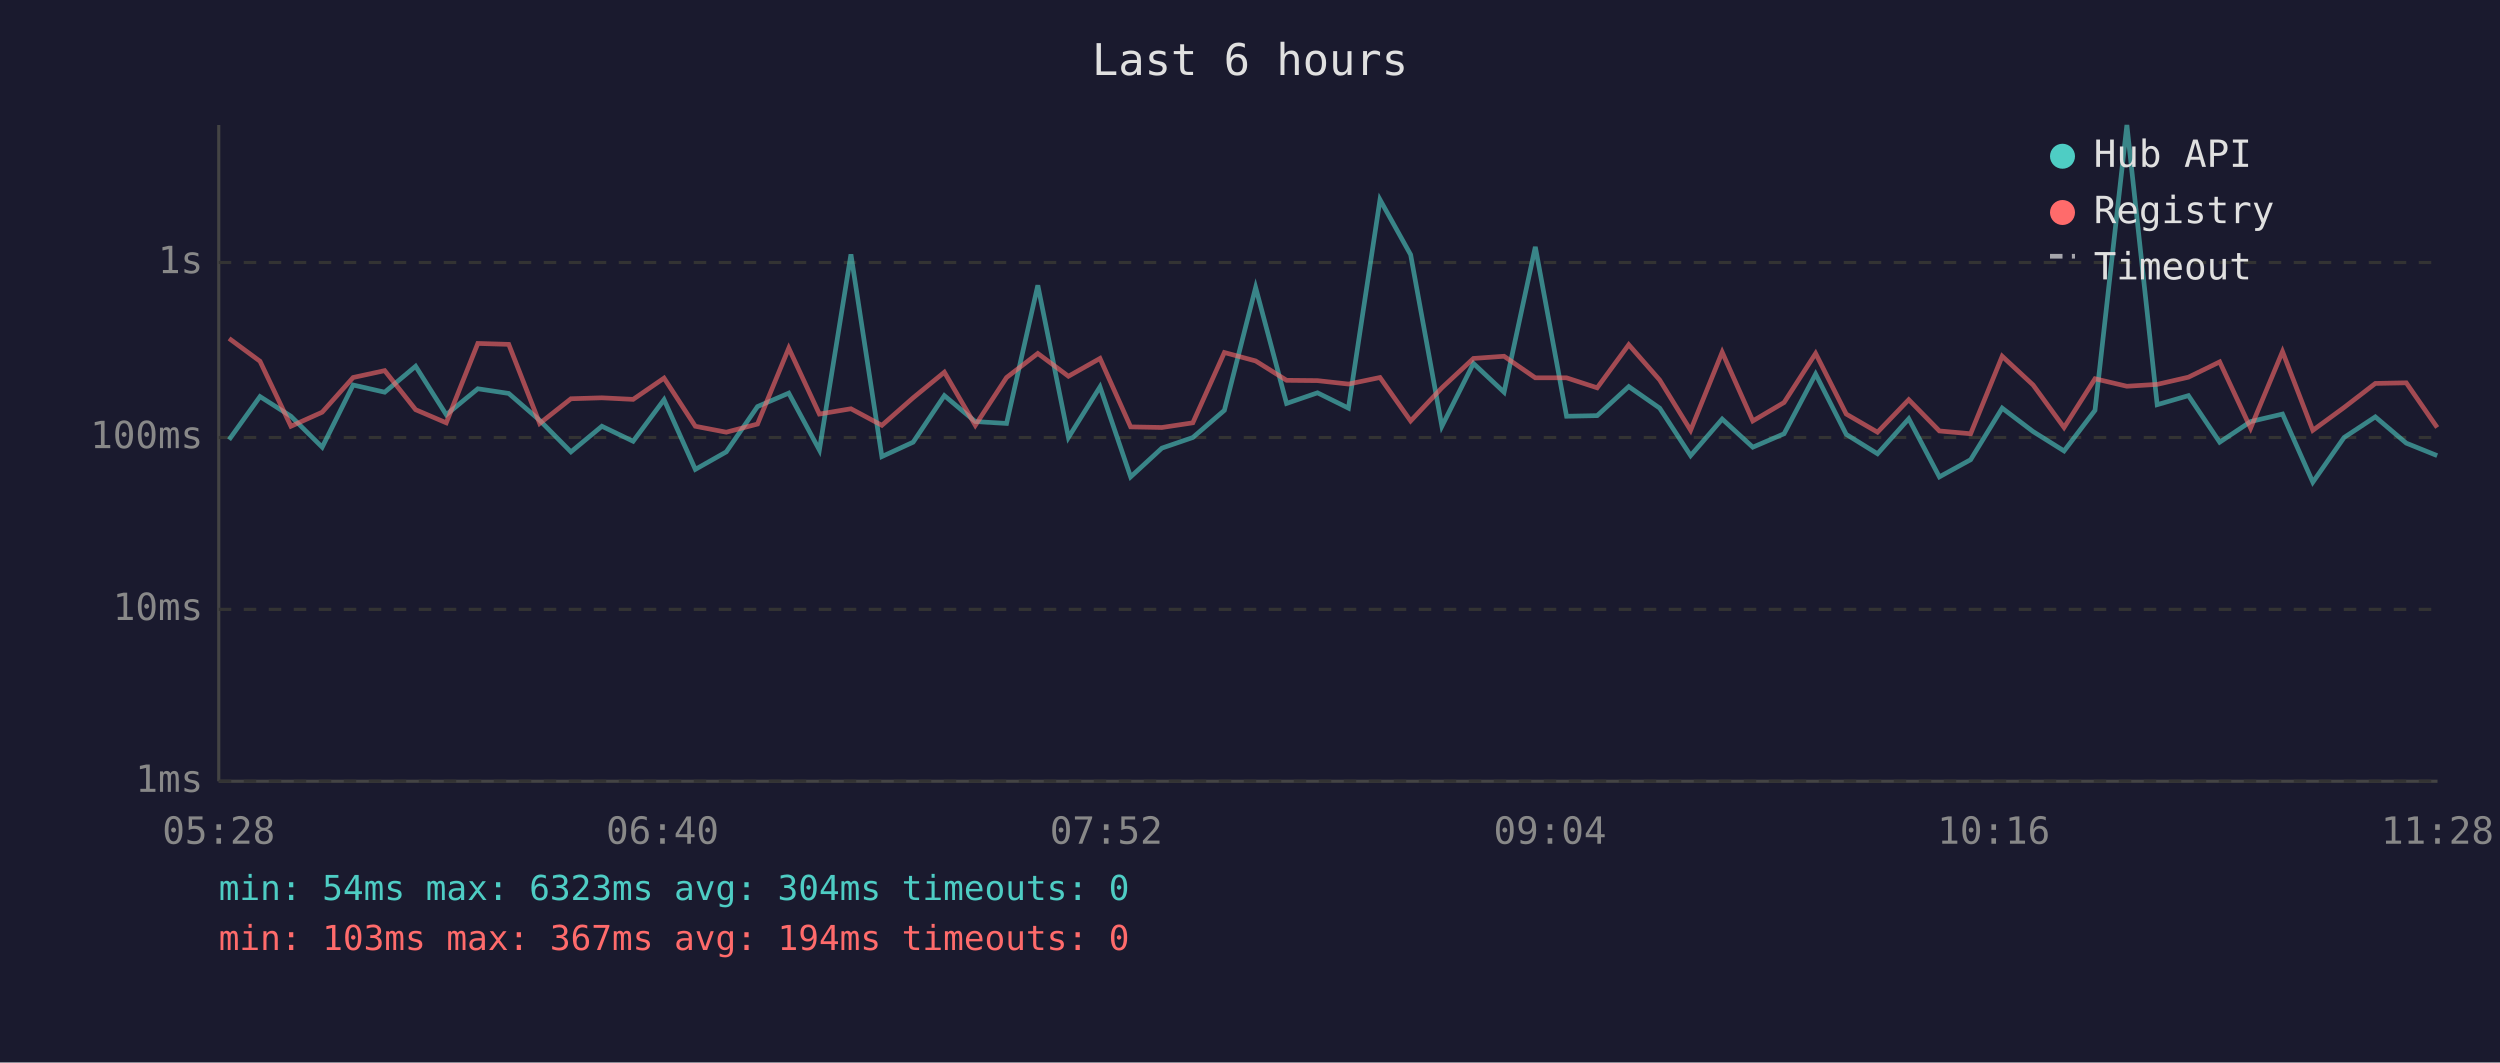
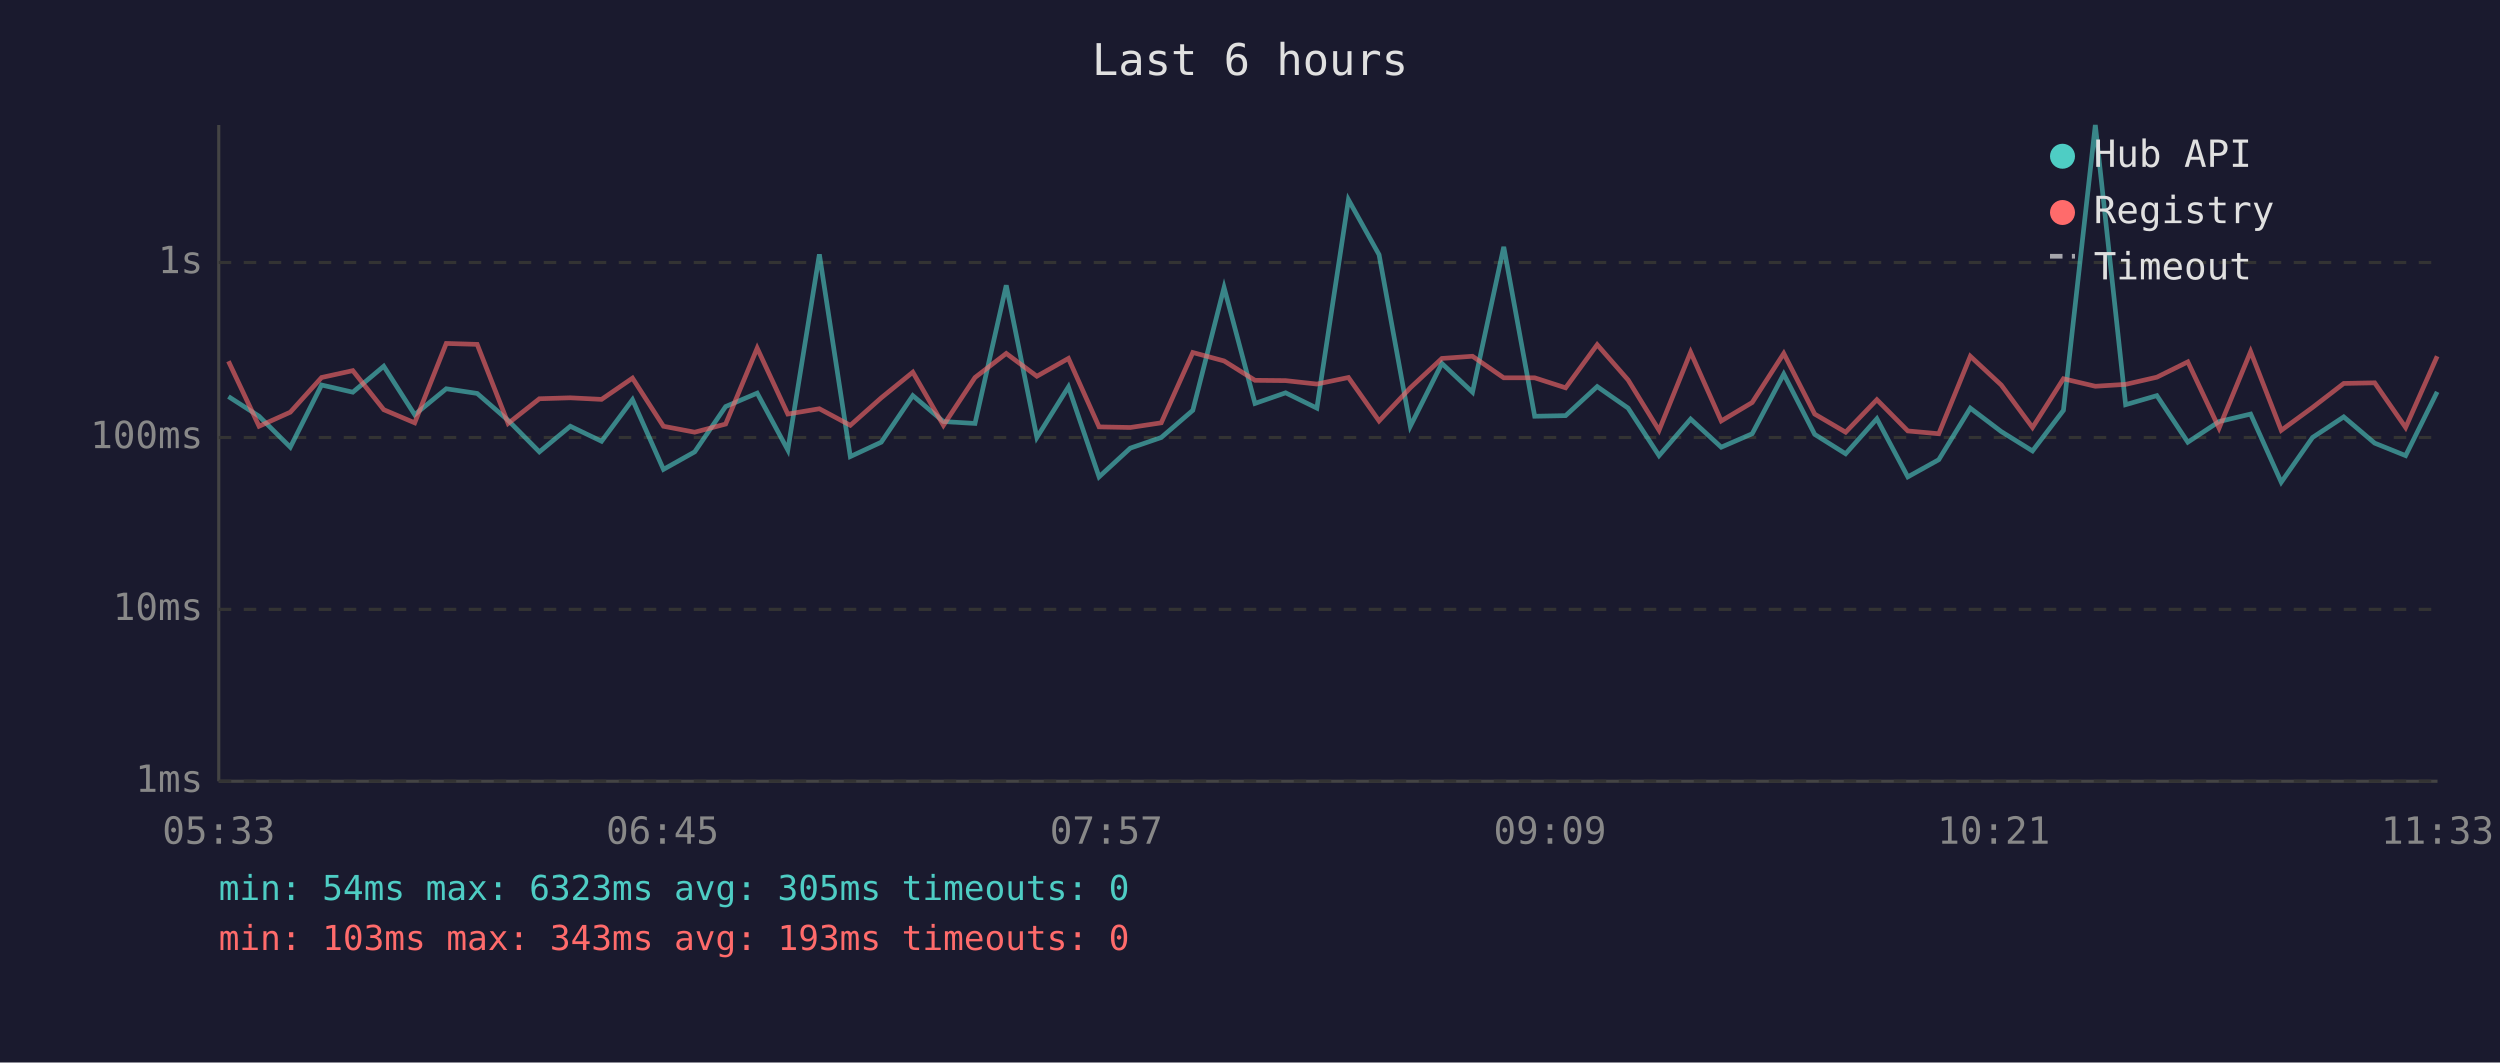
<svg xmlns="http://www.w3.org/2000/svg" viewBox="0 0 800 340" font-family="monospace" font-size="12">
  <rect width="800" height="340" fill="#1a1a2e" />
  <text x="400" y="24" fill="#e0e0e0" font-size="14" text-anchor="middle">Last 6 hours</text>
  <line x1="70" y1="40" x2="70" y2="250" stroke="#444" stroke-width="1" />
  <line x1="70" y1="250" x2="780" y2="250" stroke="#444" stroke-width="1" />
  <line x1="70" y1="250" x2="780" y2="250" stroke="#333" stroke-width="1" stroke-dasharray="4" />
  <text x="65" y="250" fill="#888" text-anchor="end" dominant-baseline="middle">1ms</text>
  <line x1="70" y1="195" x2="780" y2="195" stroke="#333" stroke-width="1" stroke-dasharray="4" />
  <text x="65" y="195" fill="#888" text-anchor="end" dominant-baseline="middle">10ms</text>
  <line x1="70" y1="140" x2="780" y2="140" stroke="#333" stroke-width="1" stroke-dasharray="4" />
  <text x="65" y="140" fill="#888" text-anchor="end" dominant-baseline="middle">100ms</text>
  <line x1="70" y1="84" x2="780" y2="84" stroke="#333" stroke-width="1" stroke-dasharray="4" />
  <text x="65" y="84" fill="#888" text-anchor="end" dominant-baseline="middle">1s</text>
-   <text x="70" y="270" fill="#888" text-anchor="middle">05:28</text>
-   <text x="212" y="270" fill="#888" text-anchor="middle">06:40</text>
-   <text x="354" y="270" fill="#888" text-anchor="middle">07:52</text>
-   <text x="496" y="270" fill="#888" text-anchor="middle">09:04</text>
-   <text x="638" y="270" fill="#888" text-anchor="middle">10:16</text>
-   <text x="780" y="270" fill="#888" text-anchor="middle">11:28</text>
-   <polyline points="73.3,140.7 83.2,126.9 93.1,133.2 103.1,143.1 113.0,123.2 123.1,125.5 133.0,117.2 142.8,132.7 152.9,124.4 162.8,125.9 172.7,134.5 182.7,144.6 192.6,136.4 202.6,141.2 212.5,127.9 222.5,150.2 232.4,144.6 242.4,130.1 252.4,125.8 262.2,144.0 272.3,81.4 282.2,146.1 292.2,141.5 302.2,126.6 312.1,134.9 322.1,135.5 332.1,91.3 341.9,140.0 352.0,123.8 361.8,152.6 371.8,143.4 381.7,140.0 391.8,131.3 401.8,92.0 411.7,129.1 421.6,125.7 431.5,130.6 441.6,63.9 451.4,81.5 461.4,136.4 471.5,116.3 481.3,125.5 491.3,79.0 501.3,133.2 511.1,133.0 521.2,123.7 531.1,130.6 541.0,145.8 551.1,134.1 560.9,143.1 570.9,138.8 581.0,119.7 590.8,139.0 600.8,145.2 610.8,134.0 620.6,152.6 630.6,147.1 640.7,130.6 650.6,138.1 660.5,144.3 670.4,131.3 680.6,40.0 690.3,129.5 700.3,126.6 710.3,141.5 720.2,134.9 730.4,132.5 740.1,154.3 750.1,140.0 760.1,133.4 770.0,141.8 779.9,145.8" fill="none" stroke="#4ecdc4" stroke-width="1.5" opacity="0.6" />
-   <polyline points="73.3,108.3 83.2,115.6 93.1,136.4 103.1,131.9 113.0,120.8 123.1,118.6 133.0,131.1 142.8,135.3 152.9,109.9 162.8,110.2 172.7,135.5 182.7,127.6 192.6,127.3 202.6,127.8 212.5,121.0 222.5,136.4 232.4,138.3 242.4,135.7 252.4,111.4 262.2,132.5 272.3,130.8 282.2,136.1 292.2,127.3 302.2,119.1 312.1,136.1 322.1,120.8 332.1,113.1 341.9,120.4 352.0,114.7 361.8,136.6 371.8,136.8 381.7,135.3 391.8,112.8 401.8,115.5 411.7,121.7 421.6,121.8 431.5,122.9 441.6,120.8 451.4,134.7 461.4,124.1 471.5,114.7 481.3,114.0 491.3,120.9 501.3,120.9 511.1,124.1 521.2,110.3 531.1,121.6 541.0,137.7 551.1,112.7 560.9,134.7 570.9,128.8 581.0,113.1 590.8,132.5 600.8,138.3 610.8,127.9 620.6,137.9 630.6,138.8 640.7,114.0 650.6,123.2 660.5,136.8 670.4,121.2 680.6,123.6 690.3,123.0 700.3,120.7 710.3,115.8 720.2,137.0 730.4,112.5 740.1,137.7 750.1,130.4 760.1,122.7 770.0,122.5 779.9,136.8" fill="none" stroke="#ff6b6b" stroke-width="1.5" opacity="0.6" />
+   <text x="70" y="270" fill="#888" text-anchor="middle">05:33</text>
+   <text x="212" y="270" fill="#888" text-anchor="middle">06:45</text>
+   <text x="354" y="270" fill="#888" text-anchor="middle">07:57</text>
+   <text x="496" y="270" fill="#888" text-anchor="middle">09:09</text>
+   <text x="638" y="270" fill="#888" text-anchor="middle">10:21</text>
+   <text x="780" y="270" fill="#888" text-anchor="middle">11:33</text>
+   <polyline points="73.1,126.9 82.9,133.2 92.9,143.1 102.9,123.2 112.9,125.5 122.8,117.2 132.7,132.7 142.8,124.4 152.7,125.9 162.6,134.5 172.6,144.6 182.5,136.4 192.5,141.2 202.4,127.9 212.3,150.2 222.3,144.6 232.2,130.1 242.3,125.8 252.1,144.0 262.2,81.4 272.1,146.1 282.0,141.5 292.1,126.6 301.9,134.9 312.0,135.5 322.0,91.3 331.8,140.0 341.9,123.8 351.7,152.6 361.7,143.4 371.6,140.0 381.7,131.3 391.7,92.0 401.6,129.1 411.4,125.7 421.4,130.6 431.5,63.9 441.3,81.5 451.3,136.4 461.4,116.3 471.2,125.5 481.2,79.0 491.1,133.2 501.0,133.0 511.1,123.7 521.0,130.6 530.9,145.8 541.0,134.1 550.8,143.1 560.7,138.8 570.8,119.7 580.7,139.0 590.6,145.2 600.6,134.0 610.5,152.6 620.4,147.1 630.5,130.6 640.4,138.1 650.4,144.3 660.3,131.3 670.5,40.0 680.2,129.5 690.2,126.6 700.1,141.5 710.1,134.9 720.2,132.5 730.0,154.3 740.0,140.0 750.0,133.4 759.9,141.8 769.8,145.8 779.9,125.4" fill="none" stroke="#4ecdc4" stroke-width="1.5" opacity="0.6" />
+   <polyline points="73.1,115.6 82.9,136.4 92.9,131.9 102.9,120.8 112.9,118.6 122.8,131.1 132.7,135.3 142.8,109.9 152.7,110.2 162.6,135.5 172.6,127.6 182.5,127.3 192.5,127.8 202.4,121.0 212.3,136.4 222.3,138.3 232.2,135.7 242.3,111.4 252.1,132.5 262.2,130.8 272.1,136.1 282.0,127.3 292.1,119.1 301.9,136.1 312.0,120.8 322.0,113.1 331.8,120.4 341.9,114.7 351.7,136.6 361.7,136.8 371.6,135.3 381.7,112.8 391.7,115.5 401.6,121.7 411.4,121.8 421.4,122.9 431.5,120.8 441.3,134.7 451.3,124.1 461.4,114.7 471.2,114.0 481.2,120.9 491.1,120.9 501.0,124.1 511.1,110.3 521.0,121.6 530.9,137.7 541.0,112.7 550.8,134.7 560.7,128.8 570.8,113.1 580.7,132.5 590.6,138.3 600.6,127.9 610.5,137.9 620.4,138.8 630.5,114.0 640.4,123.2 650.4,136.8 660.3,121.2 670.5,123.6 680.2,123.0 690.2,120.7 700.1,115.8 710.1,137.0 720.2,112.5 730.0,137.7 740.0,130.4 750.0,122.7 759.9,122.5 769.8,136.8 779.9,114.0" fill="none" stroke="#ff6b6b" stroke-width="1.5" opacity="0.6" />
  <circle cx="660" cy="50" r="4" fill="#4ecdc4" />
  <text x="670" y="50" fill="#e0e0e0" dominant-baseline="middle">Hub API</text>
  <circle cx="660" cy="68" r="4" fill="#ff6b6b" />
  <text x="670" y="68" fill="#e0e0e0" dominant-baseline="middle">Registry</text>
  <line x1="656" y1="82" x2="664" y2="82" stroke="#e0e0e0" stroke-width="1.5" stroke-dasharray="4,3" opacity="0.7" />
  <text x="670" y="86" fill="#e0e0e0" dominant-baseline="middle">Timeout</text>
-   <text x="70" y="288" fill="#4ecdc4" font-size="11">min: 54ms  max: 6323ms  avg: 304ms  timeouts: 0</text>
-   <text x="70" y="304" fill="#ff6b6b" font-size="11">min: 103ms  max: 367ms  avg: 194ms  timeouts: 0</text>
+   <text x="70" y="288" fill="#4ecdc4" font-size="11">min: 54ms  max: 6323ms  avg: 305ms  timeouts: 0</text>
+   <text x="70" y="304" fill="#ff6b6b" font-size="11">min: 103ms  max: 343ms  avg: 193ms  timeouts: 0</text>
</svg>
